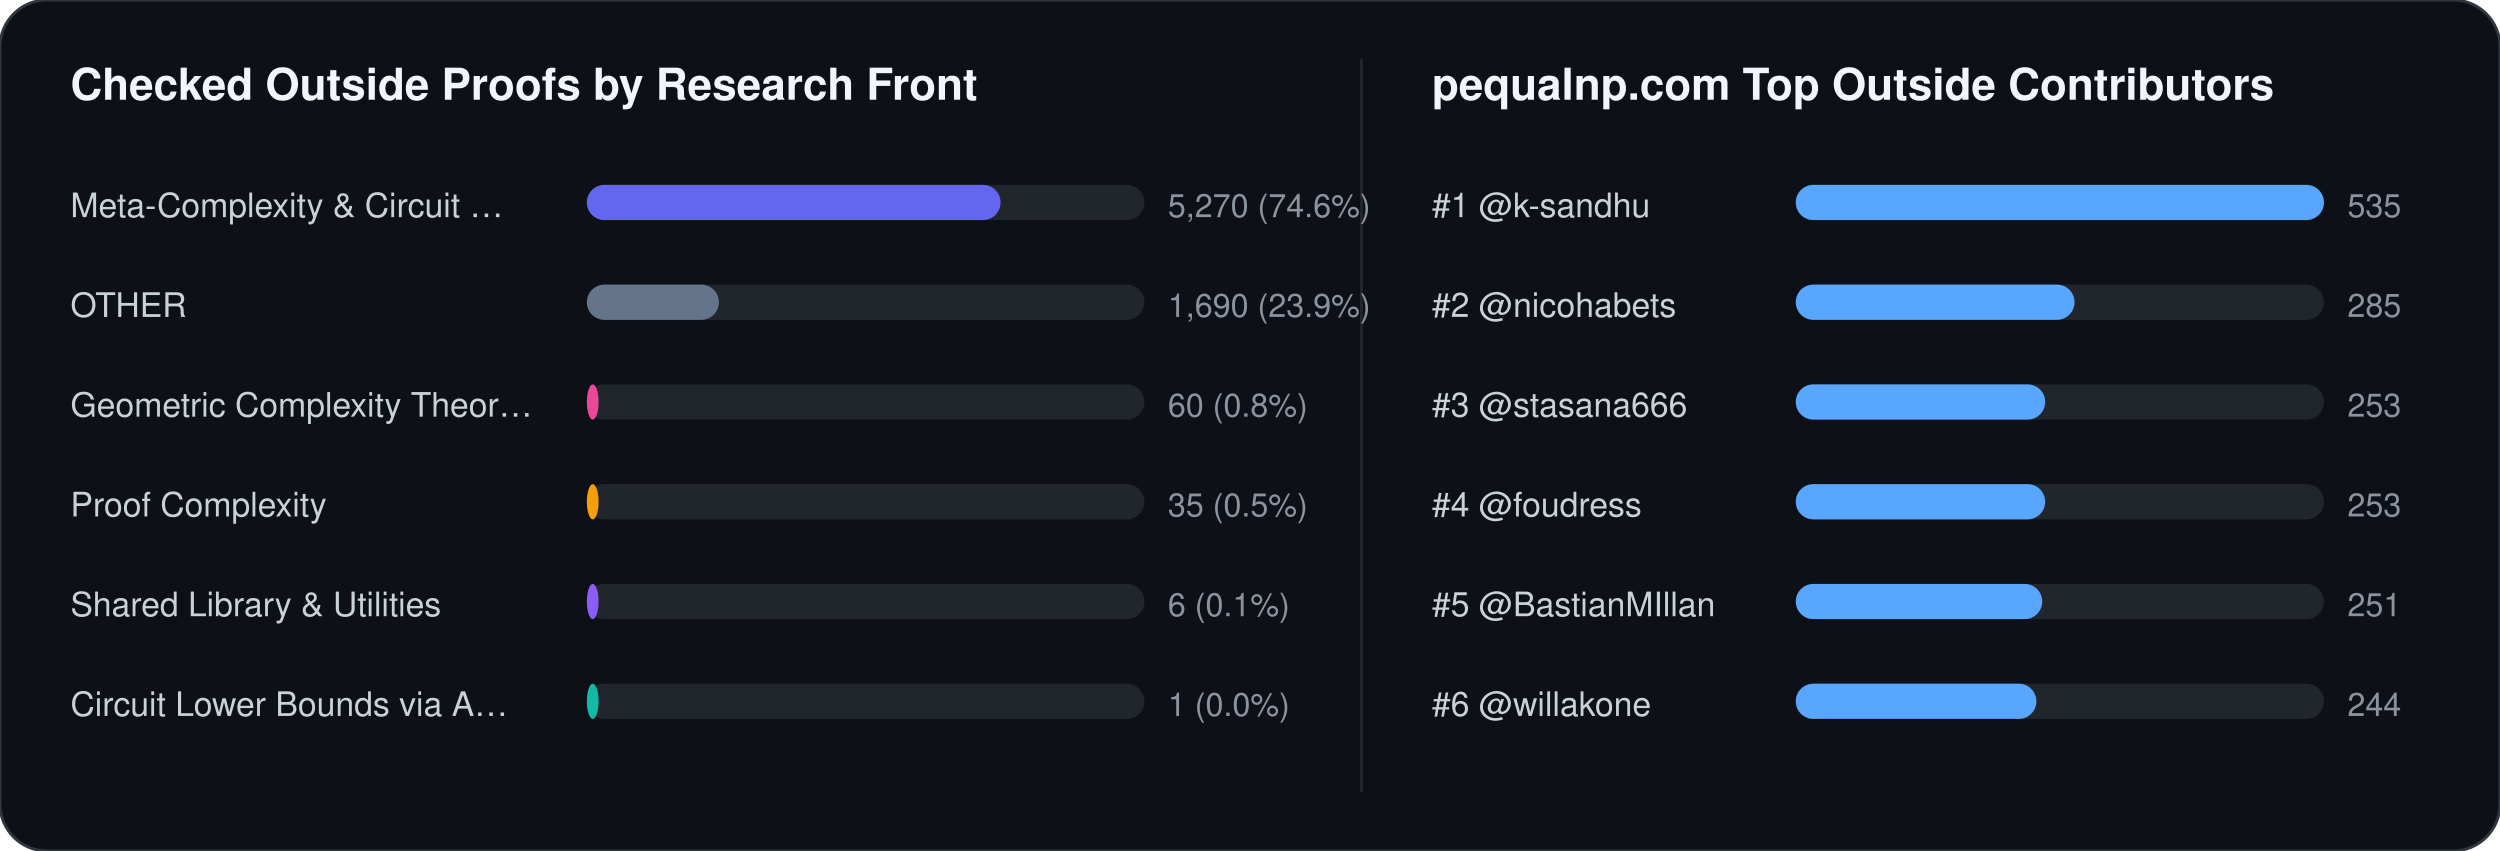
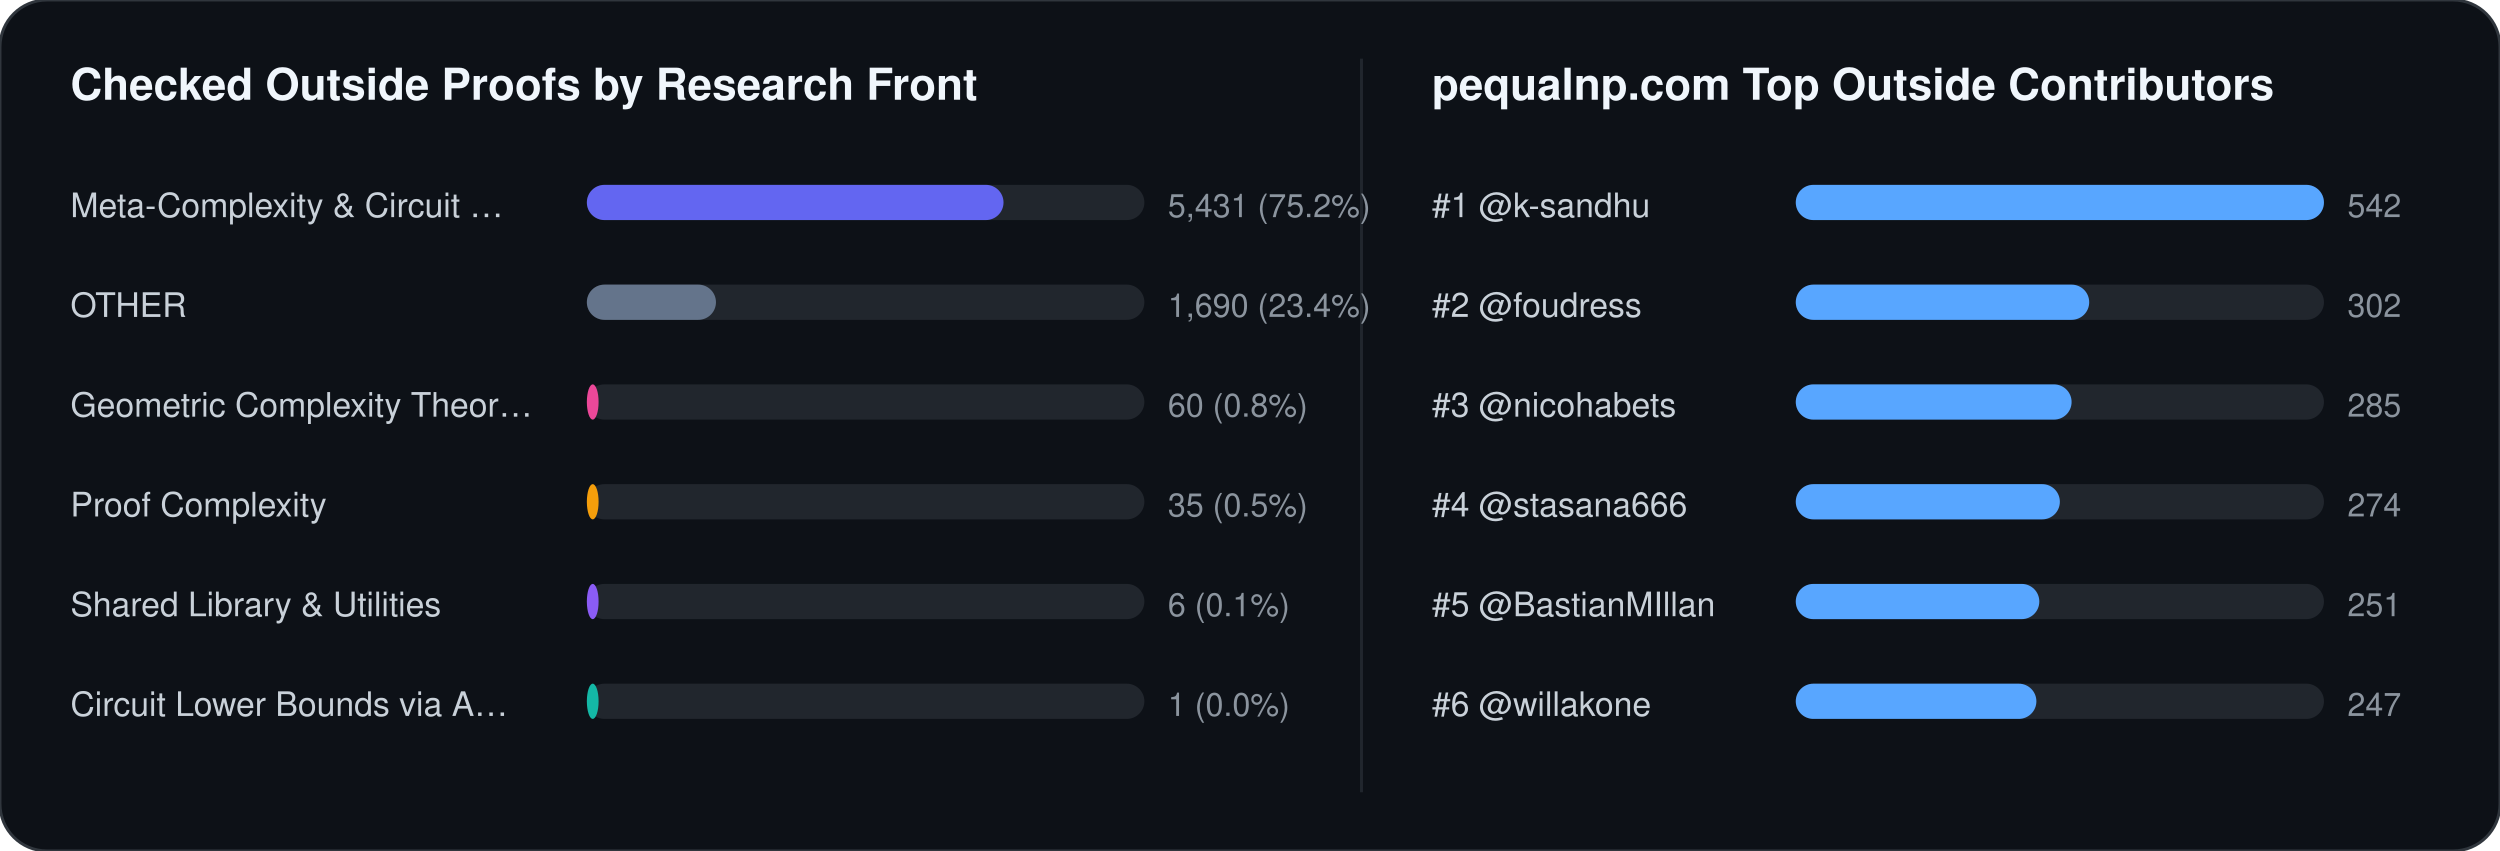
<svg xmlns="http://www.w3.org/2000/svg" width="852" height="290" viewBox="0 0 852 290" font-family="-apple-system,BlinkMacSystemFont,Segoe UI,Helvetica,Arial,sans-serif">
  <rect width="852" height="290" rx="16" fill="#0d1117" stroke="#30363d" stroke-width="1" />
  <text x="24" y="34" fill="#f0f6fc" font-size="15" font-weight="700">Checked Outside Proofs by Research Front</text>
  <line x1="464" y1="20" x2="464" y2="270" stroke="#21262d" stroke-width="1" />
  <text x="488" y="34" fill="#f0f6fc" font-size="15" font-weight="700">pequalnp.com Top Outside Contributors</text>
  <text x="24" y="74" fill="#c9d1d9" font-size="11.5">Meta-Complexity &amp; Circuit …</text>
  <rect x="200" y="63" width="190" height="12" rx="6" fill="#21262d" />
-   <rect x="200" y="63" width="141" height="12" rx="6" fill="#6366f1" />
-   <text x="398" y="74" fill="#8b949e" font-size="11">5,270 (74.6%)</text>
+   <rect x="200" y="63" width="142" height="12" rx="6" fill="#6366f1" />
+   <text x="398" y="74" fill="#8b949e" font-size="11">5,431 (75.2%)</text>
  <text x="24" y="108" fill="#c9d1d9" font-size="11.5">OTHER</text>
  <rect x="200" y="97" width="190" height="12" rx="6" fill="#21262d" />
-   <rect x="200" y="97" width="45" height="12" rx="6" fill="#64748b" />
-   <text x="398" y="108" fill="#8b949e" font-size="11">1,690 (23.9%)</text>
+   <rect x="200" y="97" width="44" height="12" rx="6" fill="#64748b" />
+   <text x="398" y="108" fill="#8b949e" font-size="11">1,690 (23.4%)</text>
  <text x="24" y="142" fill="#c9d1d9" font-size="11.5">Geometric Complexity Theor…</text>
  <rect x="200" y="131" width="190" height="12" rx="6" fill="#21262d" />
  <rect x="200" y="131" width="4" height="12" rx="6" fill="#ec4899" />
  <text x="398" y="142" fill="#8b949e" font-size="11">60 (0.8%)</text>
  <text x="24" y="176" fill="#c9d1d9" font-size="11.5">Proof Complexity</text>
  <rect x="200" y="165" width="190" height="12" rx="6" fill="#21262d" />
  <rect x="200" y="165" width="4" height="12" rx="6" fill="#f59e0b" />
  <text x="398" y="176" fill="#8b949e" font-size="11">35 (0.5%)</text>
  <text x="24" y="210" fill="#c9d1d9" font-size="11.5">Shared Library &amp; Utilities</text>
  <rect x="200" y="199" width="190" height="12" rx="6" fill="#21262d" />
  <rect x="200" y="199" width="4" height="12" rx="6" fill="#8b5cf6" />
  <text x="398" y="210" fill="#8b949e" font-size="11">6 (0.1%)</text>
  <text x="24" y="244" fill="#c9d1d9" font-size="11.5">Circuit Lower Bounds via A…</text>
  <rect x="200" y="233" width="190" height="12" rx="6" fill="#21262d" />
  <rect x="200" y="233" width="4" height="12" rx="6" fill="#14b8a6" />
  <text x="398" y="244" fill="#8b949e" font-size="11">1 (0.0%)</text>
  <text x="488" y="74" fill="#c9d1d9" font-size="11.5">#1 @k-sandhu</text>
  <rect x="612" y="63" width="180" height="12" rx="6" fill="#21262d" />
  <rect x="612" y="63" width="180" height="12" rx="6" fill="#58a6ff" />
-   <text x="800" y="74" fill="#8b949e" font-size="11">535</text>
-   <text x="488" y="108" fill="#c9d1d9" font-size="11.5">#2 @nicohabets</text>
+   <text x="800" y="74" fill="#8b949e" font-size="11">542</text>
+   <text x="488" y="108" fill="#c9d1d9" font-size="11.5">#2 @foudress</text>
  <rect x="612" y="97" width="180" height="12" rx="6" fill="#21262d" />
-   <rect x="612" y="97" width="95" height="12" rx="6" fill="#58a6ff" />
-   <text x="800" y="108" fill="#8b949e" font-size="11">285</text>
-   <text x="488" y="142" fill="#c9d1d9" font-size="11.5">#3 @stasana666</text>
+   <rect x="612" y="97" width="100" height="12" rx="6" fill="#58a6ff" />
+   <text x="800" y="108" fill="#8b949e" font-size="11">302</text>
+   <text x="488" y="142" fill="#c9d1d9" font-size="11.5">#3 @nicohabets</text>
  <rect x="612" y="131" width="180" height="12" rx="6" fill="#21262d" />
-   <rect x="612" y="131" width="85" height="12" rx="6" fill="#58a6ff" />
-   <text x="800" y="142" fill="#8b949e" font-size="11">253</text>
-   <text x="488" y="176" fill="#c9d1d9" font-size="11.5">#4 @foudress</text>
+   <rect x="612" y="131" width="94" height="12" rx="6" fill="#58a6ff" />
+   <text x="800" y="142" fill="#8b949e" font-size="11">285</text>
+   <text x="488" y="176" fill="#c9d1d9" font-size="11.5">#4 @stasana666</text>
  <rect x="612" y="165" width="180" height="12" rx="6" fill="#21262d" />
-   <rect x="612" y="165" width="85" height="12" rx="6" fill="#58a6ff" />
-   <text x="800" y="176" fill="#8b949e" font-size="11">253</text>
+   <rect x="612" y="165" width="90" height="12" rx="6" fill="#58a6ff" />
+   <text x="800" y="176" fill="#8b949e" font-size="11">274</text>
  <text x="488" y="210" fill="#c9d1d9" font-size="11.5">#5 @BastianMIllan</text>
  <rect x="612" y="199" width="180" height="12" rx="6" fill="#21262d" />
-   <rect x="612" y="199" width="84" height="12" rx="6" fill="#58a6ff" />
+   <rect x="612" y="199" width="83" height="12" rx="6" fill="#58a6ff" />
  <text x="800" y="210" fill="#8b949e" font-size="11">251</text>
  <text x="488" y="244" fill="#c9d1d9" font-size="11.5">#6 @willakone</text>
  <rect x="612" y="233" width="180" height="12" rx="6" fill="#21262d" />
  <rect x="612" y="233" width="82" height="12" rx="6" fill="#58a6ff" />
-   <text x="800" y="244" fill="#8b949e" font-size="11">244</text>
+   <text x="800" y="244" fill="#8b949e" font-size="11">247</text>
</svg>
